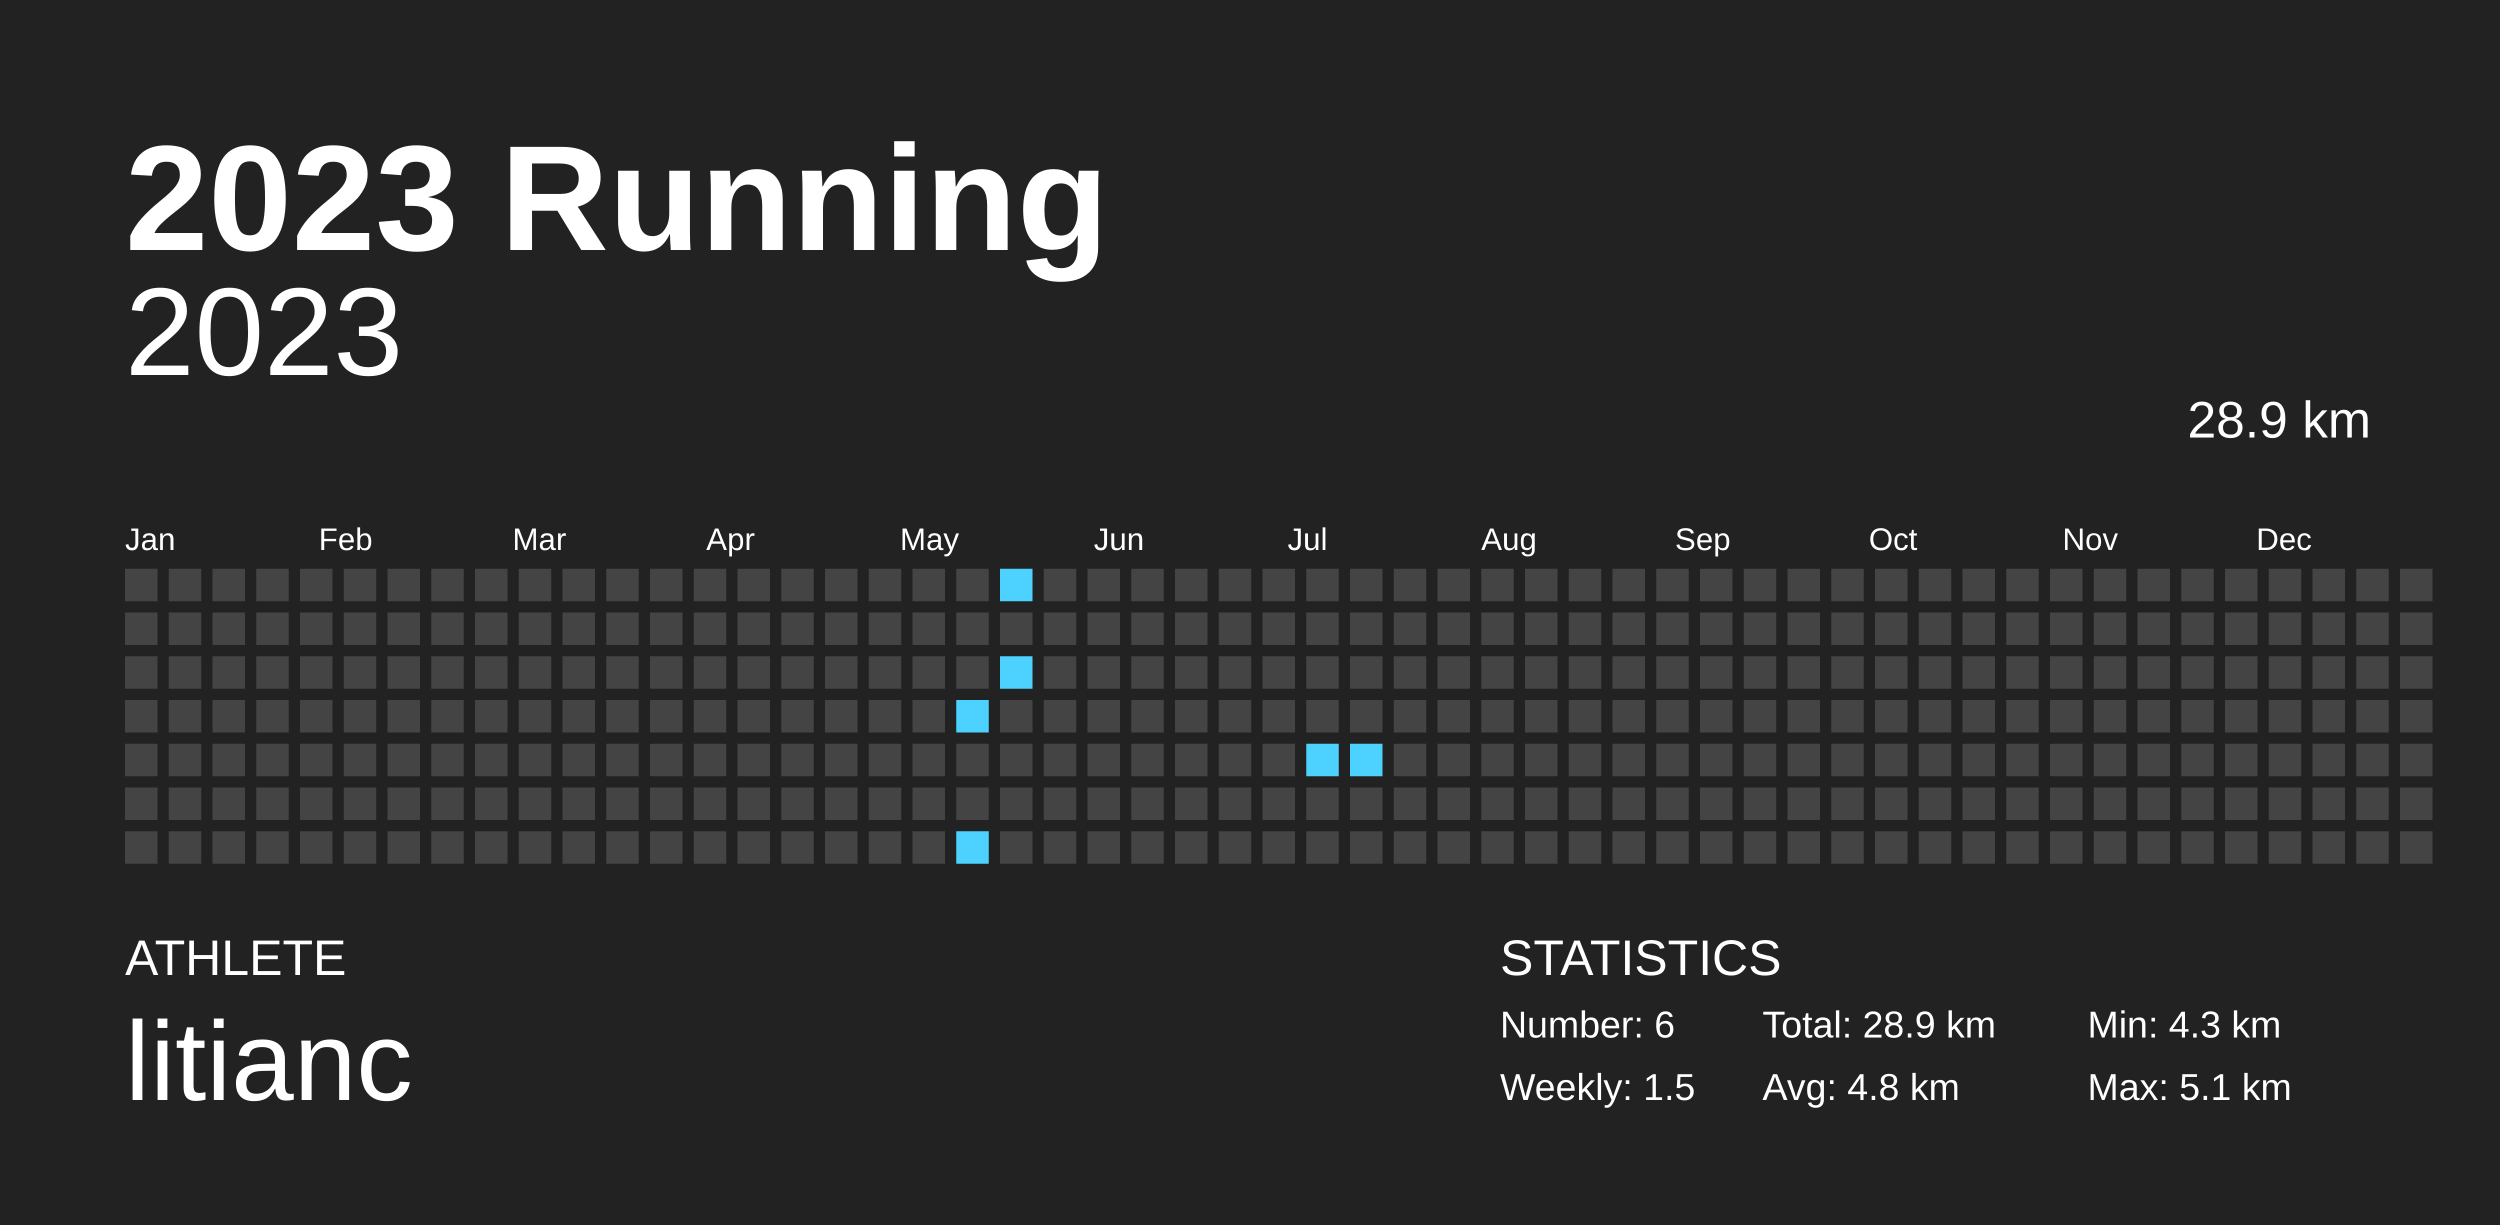
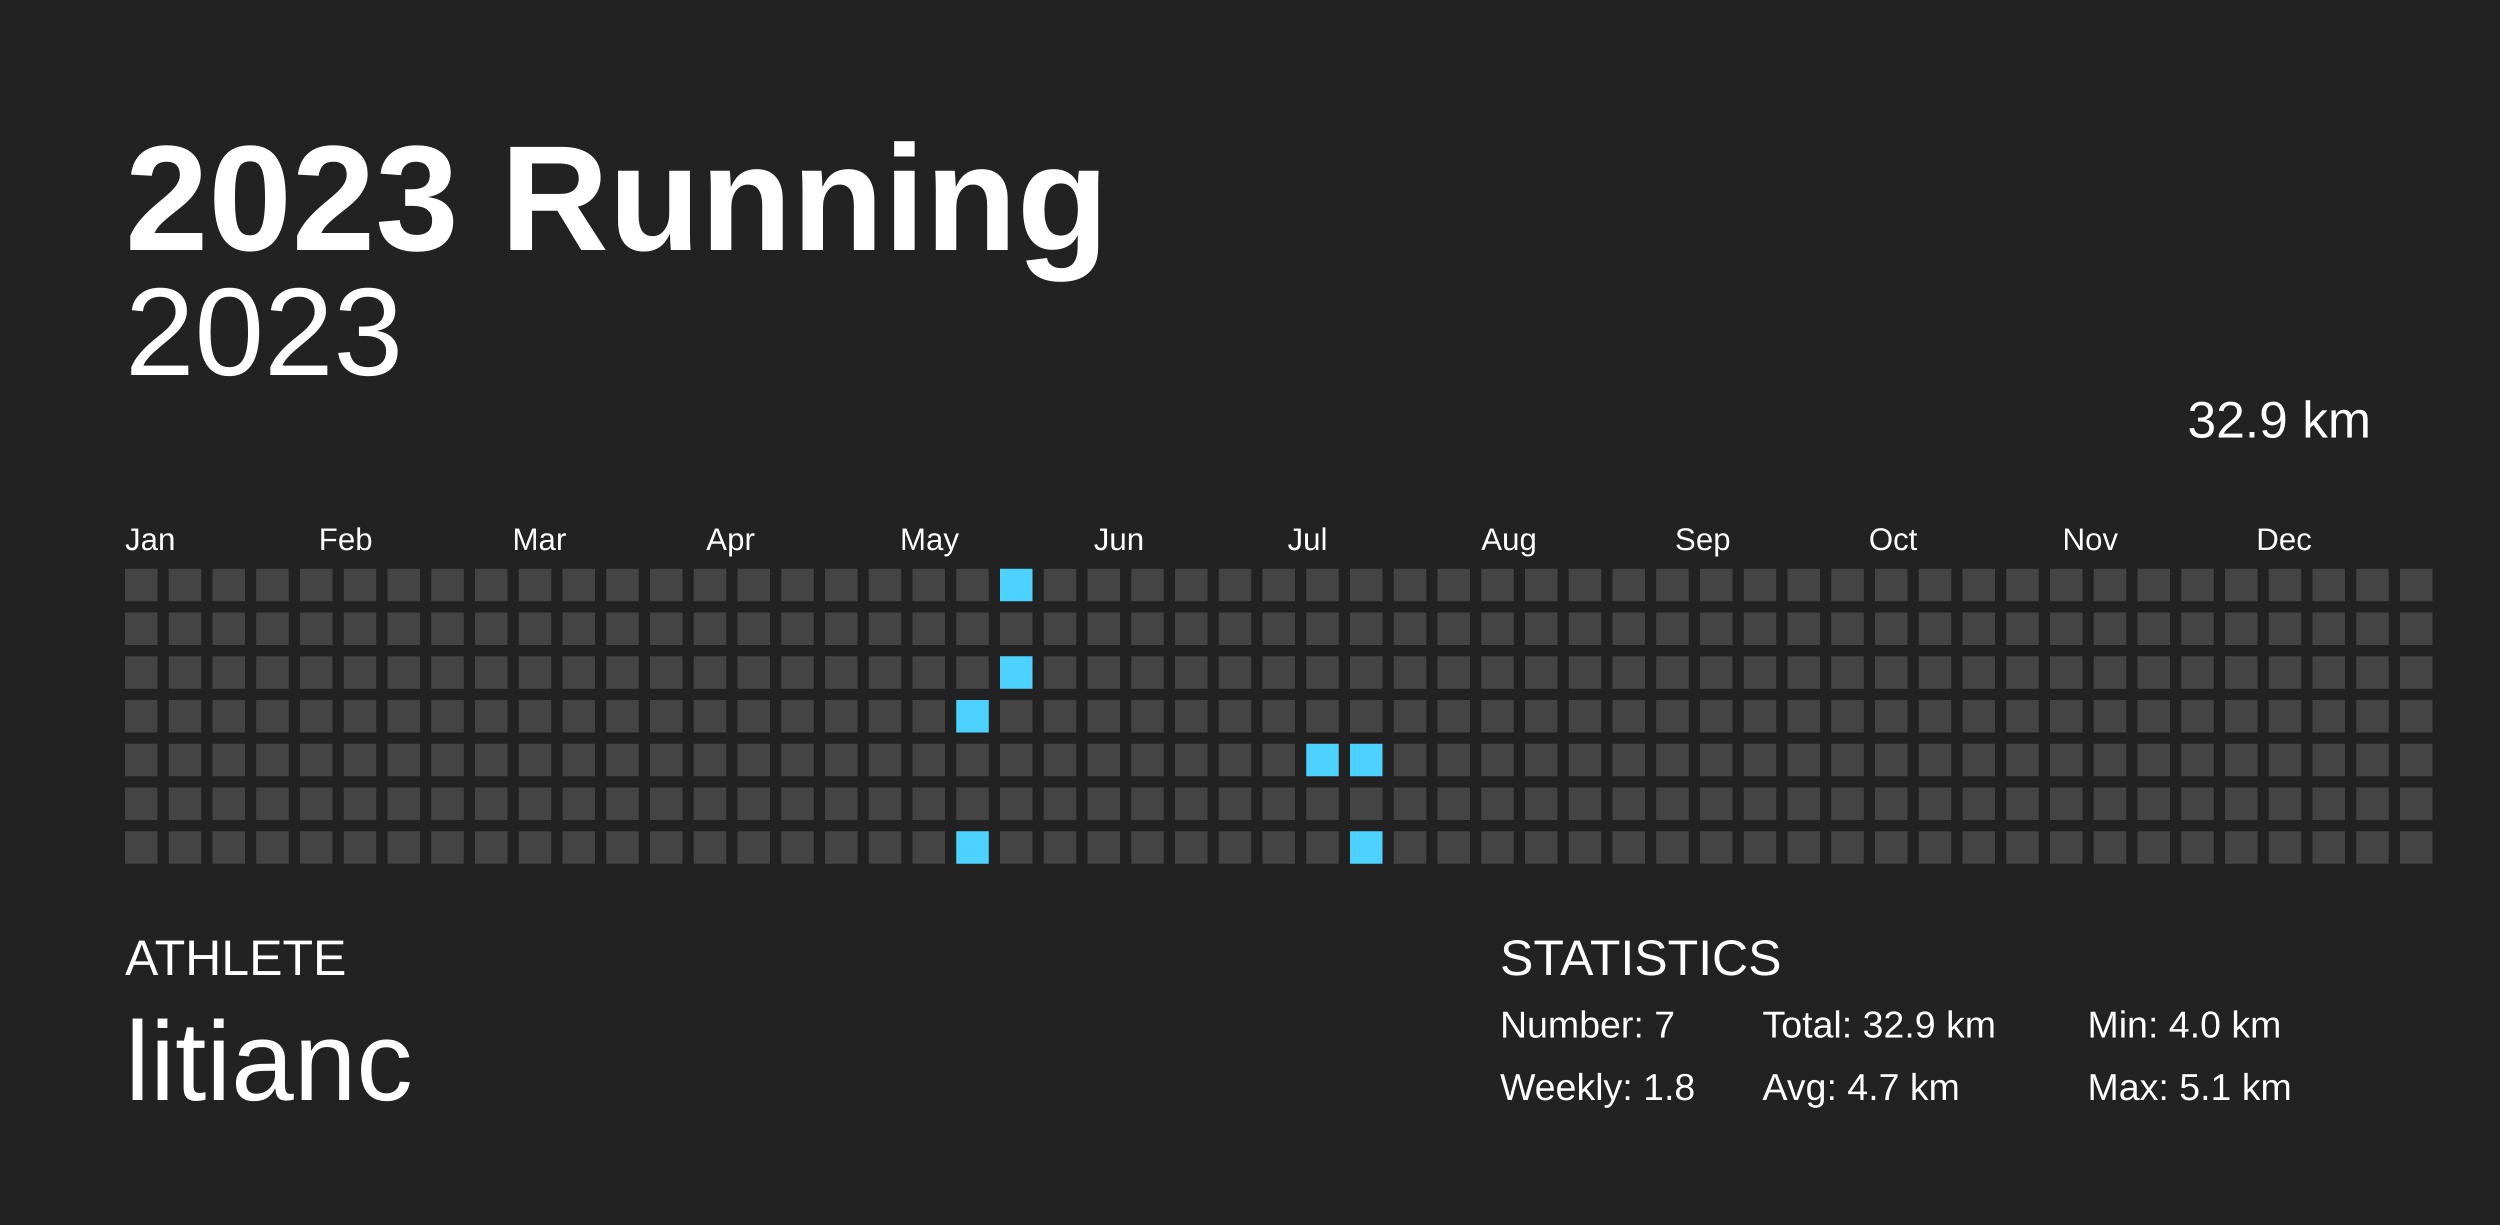
<svg xmlns="http://www.w3.org/2000/svg" baseProfile="full" height="98mm" version="1.1" viewBox="0,0,200,98" width="200mm">
  <defs />
  <rect fill="#222222" height="98" width="200" x="0" y="0" />
  <text fill="#FFFFFF" style="font-size:12px; font-family:Arial; font-weight:bold;" x="10" y="20">2023 Running</text>
  <text fill="#FFFFFF" style="font-size:4px; font-family:Arial" x="10" y="78">ATHLETE</text>
  <text fill="#FFFFFF" style="font-size:9px; font-family:Arial" x="10" y="88">litianc</text>
  <text fill="#FFFFFF" style="font-size:4px; font-family:Arial" x="120" y="78">STATISTICS</text>
-   <text fill="#FFFFFF" style="font-size:3px; font-family:Arial" x="120" y="83">Number: 6</text>
-   <text fill="#FFFFFF" style="font-size:3px; font-family:Arial" x="120" y="88">Weekly: 1.5</text>
-   <text fill="#FFFFFF" style="font-size:3px; font-family:Arial" x="141" y="83">Total: 28.9 km</text>
-   <text fill="#FFFFFF" style="font-size:3px; font-family:Arial" x="141" y="88">Avg: 4.8 km</text>
-   <text fill="#FFFFFF" style="font-size:3px; font-family:Arial" x="167" y="83">Min: 4.3 km</text>
+   <text fill="#FFFFFF" style="font-size:3px; font-family:Arial" x="120" y="83">Number: 7</text>
+   <text fill="#FFFFFF" style="font-size:3px; font-family:Arial" x="120" y="88">Weekly: 1.8</text>
+   <text fill="#FFFFFF" style="font-size:3px; font-family:Arial" x="141" y="83">Total: 32.9 km</text>
+   <text fill="#FFFFFF" style="font-size:3px; font-family:Arial" x="141" y="88">Avg: 4.7 km</text>
+   <text fill="#FFFFFF" style="font-size:3px; font-family:Arial" x="167" y="83">Min: 4.0 km</text>
  <text fill="#FFFFFF" style="font-size:3px; font-family:Arial" x="167" y="88">Max: 5.1 km</text>
  <text alignment-baseline="hanging" fill="#FFFFFF" style="font-size:10.0px; font-family:Arial;" x="10" y="30">2023</text>
-   <text alignment-baseline="hanging" fill="#FFFFFF" style="font-size:4.125px; font-family:Arial;" x="175" y="35">28.9 km</text>
+   <text alignment-baseline="hanging" fill="#FFFFFF" style="font-size:4.125px; font-family:Arial;" x="175" y="35">32.9 km</text>
  <text fill="#FFFFFF" style="font-size:2.5px; font-family:Arial" x="10.0" y="44">Jan</text>
  <text fill="#FFFFFF" style="font-size:2.5px; font-family:Arial" x="25.5" y="44">Feb</text>
  <text fill="#FFFFFF" style="font-size:2.5px; font-family:Arial" x="41.0" y="44">Mar</text>
  <text fill="#FFFFFF" style="font-size:2.5px; font-family:Arial" x="56.5" y="44">Apr</text>
  <text fill="#FFFFFF" style="font-size:2.5px; font-family:Arial" x="72.0" y="44">May</text>
  <text fill="#FFFFFF" style="font-size:2.5px; font-family:Arial" x="87.5" y="44">Jun</text>
  <text fill="#FFFFFF" style="font-size:2.5px; font-family:Arial" x="103.0" y="44">Jul</text>
  <text fill="#FFFFFF" style="font-size:2.5px; font-family:Arial" x="118.5" y="44">Aug</text>
  <text fill="#FFFFFF" style="font-size:2.5px; font-family:Arial" x="134.0" y="44">Sep</text>
  <text fill="#FFFFFF" style="font-size:2.5px; font-family:Arial" x="149.5" y="44">Oct</text>
  <text fill="#FFFFFF" style="font-size:2.5px; font-family:Arial" x="165.0" y="44">Nov</text>
  <text fill="#FFFFFF" style="font-size:2.5px; font-family:Arial" x="180.5" y="44">Dec</text>
  <rect fill="#444444" height="2.6" width="2.6" x="10.0" y="45.5" />
  <rect fill="#444444" height="2.6" width="2.6" x="10.0" y="49.0" />
  <rect fill="#444444" height="2.6" width="2.6" x="10.0" y="52.5" />
  <rect fill="#444444" height="2.6" width="2.6" x="10.0" y="56.0" />
  <rect fill="#444444" height="2.6" width="2.6" x="10.0" y="59.5" />
  <rect fill="#444444" height="2.6" width="2.6" x="10.0" y="63.0" />
  <rect fill="#444444" height="2.6" width="2.6" x="10.0" y="66.5" />
  <rect fill="#444444" height="2.6" width="2.6" x="13.5" y="45.5" />
  <rect fill="#444444" height="2.6" width="2.6" x="13.5" y="49.0" />
  <rect fill="#444444" height="2.6" width="2.6" x="13.5" y="52.5" />
  <rect fill="#444444" height="2.6" width="2.6" x="13.5" y="56.0" />
  <rect fill="#444444" height="2.6" width="2.6" x="13.5" y="59.5" />
  <rect fill="#444444" height="2.6" width="2.6" x="13.5" y="63.0" />
  <rect fill="#444444" height="2.6" width="2.6" x="13.5" y="66.5" />
  <rect fill="#444444" height="2.6" width="2.6" x="17.0" y="45.5" />
  <rect fill="#444444" height="2.6" width="2.6" x="17.0" y="49.0" />
  <rect fill="#444444" height="2.6" width="2.6" x="17.0" y="52.5" />
  <rect fill="#444444" height="2.6" width="2.6" x="17.0" y="56.0" />
  <rect fill="#444444" height="2.6" width="2.6" x="17.0" y="59.5" />
  <rect fill="#444444" height="2.6" width="2.6" x="17.0" y="63.0" />
  <rect fill="#444444" height="2.6" width="2.6" x="17.0" y="66.5" />
  <rect fill="#444444" height="2.6" width="2.6" x="20.5" y="45.5" />
  <rect fill="#444444" height="2.6" width="2.6" x="20.5" y="49.0" />
  <rect fill="#444444" height="2.6" width="2.6" x="20.5" y="52.5" />
  <rect fill="#444444" height="2.6" width="2.6" x="20.5" y="56.0" />
  <rect fill="#444444" height="2.6" width="2.6" x="20.5" y="59.5" />
  <rect fill="#444444" height="2.6" width="2.6" x="20.5" y="63.0" />
  <rect fill="#444444" height="2.6" width="2.6" x="20.5" y="66.5" />
  <rect fill="#444444" height="2.6" width="2.6" x="24.0" y="45.5" />
  <rect fill="#444444" height="2.6" width="2.6" x="24.0" y="49.0" />
  <rect fill="#444444" height="2.6" width="2.6" x="24.0" y="52.5" />
  <rect fill="#444444" height="2.6" width="2.6" x="24.0" y="56.0" />
  <rect fill="#444444" height="2.6" width="2.6" x="24.0" y="59.5" />
  <rect fill="#444444" height="2.6" width="2.6" x="24.0" y="63.0" />
  <rect fill="#444444" height="2.6" width="2.6" x="24.0" y="66.5" />
  <rect fill="#444444" height="2.6" width="2.6" x="27.5" y="45.5" />
  <rect fill="#444444" height="2.6" width="2.6" x="27.5" y="49.0" />
  <rect fill="#444444" height="2.6" width="2.6" x="27.5" y="52.5" />
  <rect fill="#444444" height="2.6" width="2.6" x="27.5" y="56.0" />
  <rect fill="#444444" height="2.6" width="2.6" x="27.5" y="59.5" />
  <rect fill="#444444" height="2.6" width="2.6" x="27.5" y="63.0" />
  <rect fill="#444444" height="2.6" width="2.6" x="27.5" y="66.5" />
  <rect fill="#444444" height="2.6" width="2.6" x="31.0" y="45.5" />
  <rect fill="#444444" height="2.6" width="2.6" x="31.0" y="49.0" />
  <rect fill="#444444" height="2.6" width="2.6" x="31.0" y="52.5" />
  <rect fill="#444444" height="2.6" width="2.6" x="31.0" y="56.0" />
  <rect fill="#444444" height="2.6" width="2.6" x="31.0" y="59.5" />
  <rect fill="#444444" height="2.6" width="2.6" x="31.0" y="63.0" />
  <rect fill="#444444" height="2.6" width="2.6" x="31.0" y="66.5" />
  <rect fill="#444444" height="2.6" width="2.6" x="34.5" y="45.5" />
  <rect fill="#444444" height="2.6" width="2.6" x="34.5" y="49.0" />
  <rect fill="#444444" height="2.6" width="2.6" x="34.5" y="52.5" />
  <rect fill="#444444" height="2.6" width="2.6" x="34.5" y="56.0" />
  <rect fill="#444444" height="2.6" width="2.6" x="34.5" y="59.5" />
  <rect fill="#444444" height="2.6" width="2.6" x="34.5" y="63.0" />
  <rect fill="#444444" height="2.6" width="2.6" x="34.5" y="66.5" />
  <rect fill="#444444" height="2.6" width="2.6" x="38.0" y="45.5" />
  <rect fill="#444444" height="2.6" width="2.6" x="38.0" y="49.0" />
  <rect fill="#444444" height="2.6" width="2.6" x="38.0" y="52.5" />
  <rect fill="#444444" height="2.6" width="2.6" x="38.0" y="56.0" />
  <rect fill="#444444" height="2.6" width="2.6" x="38.0" y="59.5" />
  <rect fill="#444444" height="2.6" width="2.6" x="38.0" y="63.0" />
  <rect fill="#444444" height="2.6" width="2.6" x="38.0" y="66.5" />
  <rect fill="#444444" height="2.6" width="2.6" x="41.5" y="45.5" />
  <rect fill="#444444" height="2.6" width="2.6" x="41.5" y="49.0" />
  <rect fill="#444444" height="2.6" width="2.6" x="41.5" y="52.5" />
  <rect fill="#444444" height="2.6" width="2.6" x="41.5" y="56.0" />
  <rect fill="#444444" height="2.6" width="2.6" x="41.5" y="59.5" />
  <rect fill="#444444" height="2.6" width="2.6" x="41.5" y="63.0" />
  <rect fill="#444444" height="2.6" width="2.6" x="41.5" y="66.5" />
  <rect fill="#444444" height="2.6" width="2.6" x="45.0" y="45.5" />
  <rect fill="#444444" height="2.6" width="2.6" x="45.0" y="49.0" />
  <rect fill="#444444" height="2.6" width="2.6" x="45.0" y="52.5" />
  <rect fill="#444444" height="2.6" width="2.6" x="45.0" y="56.0" />
  <rect fill="#444444" height="2.6" width="2.6" x="45.0" y="59.5" />
  <rect fill="#444444" height="2.6" width="2.6" x="45.0" y="63.0" />
  <rect fill="#444444" height="2.6" width="2.6" x="45.0" y="66.5" />
  <rect fill="#444444" height="2.6" width="2.6" x="48.5" y="45.5" />
  <rect fill="#444444" height="2.6" width="2.6" x="48.5" y="49.0" />
  <rect fill="#444444" height="2.6" width="2.6" x="48.5" y="52.5" />
  <rect fill="#444444" height="2.6" width="2.6" x="48.5" y="56.0" />
  <rect fill="#444444" height="2.6" width="2.6" x="48.5" y="59.5" />
  <rect fill="#444444" height="2.6" width="2.6" x="48.5" y="63.0" />
  <rect fill="#444444" height="2.6" width="2.6" x="48.5" y="66.5" />
  <rect fill="#444444" height="2.6" width="2.6" x="52.0" y="45.5" />
  <rect fill="#444444" height="2.6" width="2.6" x="52.0" y="49.0" />
  <rect fill="#444444" height="2.6" width="2.6" x="52.0" y="52.5" />
  <rect fill="#444444" height="2.6" width="2.6" x="52.0" y="56.0" />
  <rect fill="#444444" height="2.6" width="2.6" x="52.0" y="59.5" />
  <rect fill="#444444" height="2.6" width="2.6" x="52.0" y="63.0" />
  <rect fill="#444444" height="2.6" width="2.6" x="52.0" y="66.5" />
  <rect fill="#444444" height="2.6" width="2.6" x="55.5" y="45.5" />
  <rect fill="#444444" height="2.6" width="2.6" x="55.5" y="49.0" />
  <rect fill="#444444" height="2.6" width="2.6" x="55.5" y="52.5" />
  <rect fill="#444444" height="2.6" width="2.6" x="55.5" y="56.0" />
  <rect fill="#444444" height="2.6" width="2.6" x="55.5" y="59.5" />
  <rect fill="#444444" height="2.6" width="2.6" x="55.5" y="63.0" />
  <rect fill="#444444" height="2.6" width="2.6" x="55.5" y="66.5" />
  <rect fill="#444444" height="2.6" width="2.6" x="59.0" y="45.5" />
  <rect fill="#444444" height="2.6" width="2.6" x="59.0" y="49.0" />
  <rect fill="#444444" height="2.6" width="2.6" x="59.0" y="52.5" />
  <rect fill="#444444" height="2.6" width="2.6" x="59.0" y="56.0" />
  <rect fill="#444444" height="2.6" width="2.6" x="59.0" y="59.5" />
  <rect fill="#444444" height="2.6" width="2.6" x="59.0" y="63.0" />
  <rect fill="#444444" height="2.6" width="2.6" x="59.0" y="66.5" />
  <rect fill="#444444" height="2.6" width="2.6" x="62.5" y="45.5" />
  <rect fill="#444444" height="2.6" width="2.6" x="62.5" y="49.0" />
  <rect fill="#444444" height="2.6" width="2.6" x="62.5" y="52.5" />
  <rect fill="#444444" height="2.6" width="2.6" x="62.5" y="56.0" />
  <rect fill="#444444" height="2.6" width="2.6" x="62.5" y="59.5" />
  <rect fill="#444444" height="2.6" width="2.6" x="62.5" y="63.0" />
  <rect fill="#444444" height="2.6" width="2.6" x="62.5" y="66.5" />
  <rect fill="#444444" height="2.6" width="2.6" x="66.0" y="45.5" />
  <rect fill="#444444" height="2.6" width="2.6" x="66.0" y="49.0" />
  <rect fill="#444444" height="2.6" width="2.6" x="66.0" y="52.5" />
  <rect fill="#444444" height="2.6" width="2.6" x="66.0" y="56.0" />
  <rect fill="#444444" height="2.6" width="2.6" x="66.0" y="59.5" />
  <rect fill="#444444" height="2.6" width="2.6" x="66.0" y="63.0" />
  <rect fill="#444444" height="2.6" width="2.6" x="66.0" y="66.5" />
  <rect fill="#444444" height="2.6" width="2.6" x="69.5" y="45.5" />
  <rect fill="#444444" height="2.6" width="2.6" x="69.5" y="49.0" />
  <rect fill="#444444" height="2.6" width="2.6" x="69.5" y="52.5" />
  <rect fill="#444444" height="2.6" width="2.6" x="69.5" y="56.0" />
  <rect fill="#444444" height="2.6" width="2.6" x="69.5" y="59.5" />
  <rect fill="#444444" height="2.6" width="2.6" x="69.5" y="63.0" />
  <rect fill="#444444" height="2.6" width="2.6" x="69.5" y="66.5" />
  <rect fill="#444444" height="2.6" width="2.6" x="73.0" y="45.5" />
  <rect fill="#444444" height="2.6" width="2.6" x="73.0" y="49.0" />
  <rect fill="#444444" height="2.6" width="2.6" x="73.0" y="52.5" />
  <rect fill="#444444" height="2.6" width="2.6" x="73.0" y="56.0" />
  <rect fill="#444444" height="2.6" width="2.6" x="73.0" y="59.5" />
  <rect fill="#444444" height="2.6" width="2.6" x="73.0" y="63.0" />
  <rect fill="#444444" height="2.6" width="2.6" x="73.0" y="66.5" />
  <rect fill="#444444" height="2.6" width="2.6" x="76.5" y="45.5" />
  <rect fill="#444444" height="2.6" width="2.6" x="76.5" y="49.0" />
  <rect fill="#444444" height="2.6" width="2.6" x="76.5" y="52.5" />
  <rect fill="#4dd2ff" height="2.6" width="2.6" x="76.5" y="56.0" />
  <rect fill="#444444" height="2.6" width="2.6" x="76.5" y="59.5" />
  <rect fill="#444444" height="2.6" width="2.6" x="76.5" y="63.0" />
  <rect fill="#4dd2ff" height="2.6" width="2.6" x="76.5" y="66.5" />
  <rect fill="#4dd2ff" height="2.6" width="2.6" x="80.0" y="45.5" />
  <rect fill="#444444" height="2.6" width="2.6" x="80.0" y="49.0" />
  <rect fill="#4dd2ff" height="2.6" width="2.6" x="80.0" y="52.5" />
  <rect fill="#444444" height="2.6" width="2.6" x="80.0" y="56.0" />
  <rect fill="#444444" height="2.6" width="2.6" x="80.0" y="59.5" />
  <rect fill="#444444" height="2.6" width="2.6" x="80.0" y="63.0" />
  <rect fill="#444444" height="2.6" width="2.6" x="80.0" y="66.5" />
  <rect fill="#444444" height="2.6" width="2.6" x="83.5" y="45.5" />
  <rect fill="#444444" height="2.6" width="2.6" x="83.5" y="49.0" />
  <rect fill="#444444" height="2.6" width="2.6" x="83.5" y="52.5" />
  <rect fill="#444444" height="2.6" width="2.6" x="83.5" y="56.0" />
  <rect fill="#444444" height="2.6" width="2.6" x="83.5" y="59.5" />
  <rect fill="#444444" height="2.6" width="2.6" x="83.5" y="63.0" />
  <rect fill="#444444" height="2.6" width="2.6" x="83.5" y="66.5" />
  <rect fill="#444444" height="2.6" width="2.6" x="87.0" y="45.5" />
  <rect fill="#444444" height="2.6" width="2.6" x="87.0" y="49.0" />
  <rect fill="#444444" height="2.6" width="2.6" x="87.0" y="52.5" />
  <rect fill="#444444" height="2.6" width="2.6" x="87.0" y="56.0" />
  <rect fill="#444444" height="2.6" width="2.6" x="87.0" y="59.5" />
  <rect fill="#444444" height="2.6" width="2.6" x="87.0" y="63.0" />
  <rect fill="#444444" height="2.6" width="2.6" x="87.0" y="66.5" />
  <rect fill="#444444" height="2.6" width="2.6" x="90.5" y="45.5" />
  <rect fill="#444444" height="2.6" width="2.6" x="90.5" y="49.0" />
  <rect fill="#444444" height="2.6" width="2.6" x="90.5" y="52.5" />
  <rect fill="#444444" height="2.6" width="2.6" x="90.5" y="56.0" />
  <rect fill="#444444" height="2.6" width="2.6" x="90.5" y="59.5" />
  <rect fill="#444444" height="2.6" width="2.6" x="90.5" y="63.0" />
  <rect fill="#444444" height="2.6" width="2.6" x="90.5" y="66.5" />
  <rect fill="#444444" height="2.6" width="2.6" x="94.0" y="45.5" />
  <rect fill="#444444" height="2.6" width="2.6" x="94.0" y="49.0" />
  <rect fill="#444444" height="2.6" width="2.6" x="94.0" y="52.5" />
  <rect fill="#444444" height="2.6" width="2.6" x="94.0" y="56.0" />
  <rect fill="#444444" height="2.6" width="2.6" x="94.0" y="59.5" />
  <rect fill="#444444" height="2.6" width="2.6" x="94.0" y="63.0" />
  <rect fill="#444444" height="2.6" width="2.6" x="94.0" y="66.5" />
  <rect fill="#444444" height="2.6" width="2.6" x="97.5" y="45.5" />
  <rect fill="#444444" height="2.6" width="2.6" x="97.5" y="49.0" />
  <rect fill="#444444" height="2.6" width="2.6" x="97.5" y="52.5" />
  <rect fill="#444444" height="2.6" width="2.6" x="97.5" y="56.0" />
  <rect fill="#444444" height="2.6" width="2.6" x="97.5" y="59.5" />
  <rect fill="#444444" height="2.6" width="2.6" x="97.5" y="63.0" />
  <rect fill="#444444" height="2.6" width="2.6" x="97.5" y="66.5" />
  <rect fill="#444444" height="2.6" width="2.6" x="101.0" y="45.5" />
  <rect fill="#444444" height="2.6" width="2.6" x="101.0" y="49.0" />
  <rect fill="#444444" height="2.6" width="2.6" x="101.0" y="52.5" />
  <rect fill="#444444" height="2.6" width="2.6" x="101.0" y="56.0" />
  <rect fill="#444444" height="2.6" width="2.6" x="101.0" y="59.5" />
  <rect fill="#444444" height="2.6" width="2.6" x="101.0" y="63.0" />
  <rect fill="#444444" height="2.6" width="2.6" x="101.0" y="66.5" />
  <rect fill="#444444" height="2.6" width="2.6" x="104.5" y="45.5" />
  <rect fill="#444444" height="2.6" width="2.6" x="104.5" y="49.0" />
  <rect fill="#444444" height="2.6" width="2.6" x="104.5" y="52.5" />
  <rect fill="#444444" height="2.6" width="2.6" x="104.5" y="56.0" />
  <rect fill="#4dd2ff" height="2.6" width="2.6" x="104.5" y="59.5" />
  <rect fill="#444444" height="2.6" width="2.6" x="104.5" y="63.0" />
  <rect fill="#444444" height="2.6" width="2.6" x="104.5" y="66.5" />
  <rect fill="#444444" height="2.6" width="2.6" x="108.0" y="45.5" />
  <rect fill="#444444" height="2.6" width="2.6" x="108.0" y="49.0" />
  <rect fill="#444444" height="2.6" width="2.6" x="108.0" y="52.5" />
  <rect fill="#444444" height="2.6" width="2.6" x="108.0" y="56.0" />
  <rect fill="#4dd2ff" height="2.6" width="2.6" x="108.0" y="59.5" />
  <rect fill="#444444" height="2.6" width="2.6" x="108.0" y="63.0" />
-   <rect fill="#444444" height="2.6" width="2.6" x="108.0" y="66.5" />
+   <rect fill="#4dd2ff" height="2.6" width="2.6" x="108.0" y="66.5" />
  <rect fill="#444444" height="2.6" width="2.6" x="111.5" y="45.5" />
  <rect fill="#444444" height="2.6" width="2.6" x="111.5" y="49.0" />
  <rect fill="#444444" height="2.6" width="2.6" x="111.5" y="52.5" />
  <rect fill="#444444" height="2.6" width="2.6" x="111.5" y="56.0" />
  <rect fill="#444444" height="2.6" width="2.6" x="111.5" y="59.5" />
  <rect fill="#444444" height="2.6" width="2.6" x="111.5" y="63.0" />
  <rect fill="#444444" height="2.6" width="2.6" x="111.5" y="66.5" />
  <rect fill="#444444" height="2.6" width="2.6" x="115.0" y="45.5" />
  <rect fill="#444444" height="2.6" width="2.6" x="115.0" y="49.0" />
  <rect fill="#444444" height="2.6" width="2.6" x="115.0" y="52.5" />
  <rect fill="#444444" height="2.6" width="2.6" x="115.0" y="56.0" />
  <rect fill="#444444" height="2.6" width="2.6" x="115.0" y="59.5" />
  <rect fill="#444444" height="2.6" width="2.6" x="115.0" y="63.0" />
  <rect fill="#444444" height="2.6" width="2.6" x="115.0" y="66.5" />
  <rect fill="#444444" height="2.6" width="2.6" x="118.5" y="45.5" />
  <rect fill="#444444" height="2.6" width="2.6" x="118.5" y="49.0" />
  <rect fill="#444444" height="2.6" width="2.6" x="118.5" y="52.5" />
  <rect fill="#444444" height="2.6" width="2.6" x="118.5" y="56.0" />
  <rect fill="#444444" height="2.6" width="2.6" x="118.5" y="59.5" />
  <rect fill="#444444" height="2.6" width="2.6" x="118.5" y="63.0" />
  <rect fill="#444444" height="2.6" width="2.6" x="118.5" y="66.5" />
  <rect fill="#444444" height="2.6" width="2.6" x="122.0" y="45.5" />
  <rect fill="#444444" height="2.6" width="2.6" x="122.0" y="49.0" />
  <rect fill="#444444" height="2.6" width="2.6" x="122.0" y="52.5" />
  <rect fill="#444444" height="2.6" width="2.6" x="122.0" y="56.0" />
  <rect fill="#444444" height="2.6" width="2.6" x="122.0" y="59.5" />
  <rect fill="#444444" height="2.6" width="2.6" x="122.0" y="63.0" />
  <rect fill="#444444" height="2.6" width="2.6" x="122.0" y="66.5" />
  <rect fill="#444444" height="2.6" width="2.6" x="125.5" y="45.5" />
  <rect fill="#444444" height="2.6" width="2.6" x="125.5" y="49.0" />
  <rect fill="#444444" height="2.6" width="2.6" x="125.5" y="52.5" />
  <rect fill="#444444" height="2.6" width="2.6" x="125.5" y="56.0" />
  <rect fill="#444444" height="2.6" width="2.6" x="125.5" y="59.5" />
  <rect fill="#444444" height="2.6" width="2.6" x="125.5" y="63.0" />
  <rect fill="#444444" height="2.6" width="2.6" x="125.5" y="66.5" />
  <rect fill="#444444" height="2.6" width="2.6" x="129.0" y="45.5" />
  <rect fill="#444444" height="2.6" width="2.6" x="129.0" y="49.0" />
  <rect fill="#444444" height="2.6" width="2.6" x="129.0" y="52.5" />
  <rect fill="#444444" height="2.6" width="2.6" x="129.0" y="56.0" />
  <rect fill="#444444" height="2.6" width="2.6" x="129.0" y="59.5" />
  <rect fill="#444444" height="2.6" width="2.6" x="129.0" y="63.0" />
  <rect fill="#444444" height="2.6" width="2.6" x="129.0" y="66.5" />
  <rect fill="#444444" height="2.6" width="2.6" x="132.5" y="45.5" />
  <rect fill="#444444" height="2.6" width="2.6" x="132.5" y="49.0" />
  <rect fill="#444444" height="2.6" width="2.6" x="132.5" y="52.5" />
  <rect fill="#444444" height="2.6" width="2.6" x="132.5" y="56.0" />
  <rect fill="#444444" height="2.6" width="2.6" x="132.5" y="59.5" />
  <rect fill="#444444" height="2.6" width="2.6" x="132.5" y="63.0" />
  <rect fill="#444444" height="2.6" width="2.6" x="132.5" y="66.5" />
  <rect fill="#444444" height="2.6" width="2.6" x="136.0" y="45.5" />
  <rect fill="#444444" height="2.6" width="2.6" x="136.0" y="49.0" />
  <rect fill="#444444" height="2.6" width="2.6" x="136.0" y="52.5" />
  <rect fill="#444444" height="2.6" width="2.6" x="136.0" y="56.0" />
  <rect fill="#444444" height="2.6" width="2.6" x="136.0" y="59.5" />
  <rect fill="#444444" height="2.6" width="2.6" x="136.0" y="63.0" />
  <rect fill="#444444" height="2.6" width="2.6" x="136.0" y="66.5" />
  <rect fill="#444444" height="2.6" width="2.6" x="139.5" y="45.5" />
  <rect fill="#444444" height="2.6" width="2.6" x="139.5" y="49.0" />
  <rect fill="#444444" height="2.6" width="2.6" x="139.5" y="52.5" />
  <rect fill="#444444" height="2.6" width="2.6" x="139.5" y="56.0" />
  <rect fill="#444444" height="2.6" width="2.6" x="139.5" y="59.5" />
  <rect fill="#444444" height="2.6" width="2.6" x="139.5" y="63.0" />
  <rect fill="#444444" height="2.6" width="2.6" x="139.5" y="66.5" />
  <rect fill="#444444" height="2.6" width="2.6" x="143.0" y="45.5" />
  <rect fill="#444444" height="2.6" width="2.6" x="143.0" y="49.0" />
  <rect fill="#444444" height="2.6" width="2.6" x="143.0" y="52.5" />
  <rect fill="#444444" height="2.6" width="2.6" x="143.0" y="56.0" />
  <rect fill="#444444" height="2.6" width="2.6" x="143.0" y="59.5" />
  <rect fill="#444444" height="2.6" width="2.6" x="143.0" y="63.0" />
  <rect fill="#444444" height="2.6" width="2.6" x="143.0" y="66.5" />
  <rect fill="#444444" height="2.6" width="2.6" x="146.5" y="45.5" />
  <rect fill="#444444" height="2.6" width="2.6" x="146.5" y="49.0" />
  <rect fill="#444444" height="2.6" width="2.6" x="146.5" y="52.5" />
  <rect fill="#444444" height="2.6" width="2.6" x="146.5" y="56.0" />
  <rect fill="#444444" height="2.6" width="2.6" x="146.5" y="59.5" />
  <rect fill="#444444" height="2.6" width="2.6" x="146.5" y="63.0" />
  <rect fill="#444444" height="2.6" width="2.6" x="146.5" y="66.5" />
  <rect fill="#444444" height="2.6" width="2.6" x="150.0" y="45.5" />
  <rect fill="#444444" height="2.6" width="2.6" x="150.0" y="49.0" />
  <rect fill="#444444" height="2.6" width="2.6" x="150.0" y="52.5" />
  <rect fill="#444444" height="2.6" width="2.6" x="150.0" y="56.0" />
  <rect fill="#444444" height="2.6" width="2.6" x="150.0" y="59.5" />
  <rect fill="#444444" height="2.6" width="2.6" x="150.0" y="63.0" />
  <rect fill="#444444" height="2.6" width="2.6" x="150.0" y="66.5" />
  <rect fill="#444444" height="2.6" width="2.6" x="153.5" y="45.5" />
  <rect fill="#444444" height="2.6" width="2.6" x="153.5" y="49.0" />
  <rect fill="#444444" height="2.6" width="2.6" x="153.5" y="52.5" />
  <rect fill="#444444" height="2.6" width="2.6" x="153.5" y="56.0" />
  <rect fill="#444444" height="2.6" width="2.6" x="153.5" y="59.5" />
  <rect fill="#444444" height="2.6" width="2.6" x="153.5" y="63.0" />
  <rect fill="#444444" height="2.6" width="2.6" x="153.5" y="66.5" />
  <rect fill="#444444" height="2.6" width="2.6" x="157.0" y="45.5" />
  <rect fill="#444444" height="2.6" width="2.6" x="157.0" y="49.0" />
  <rect fill="#444444" height="2.6" width="2.6" x="157.0" y="52.5" />
  <rect fill="#444444" height="2.6" width="2.6" x="157.0" y="56.0" />
  <rect fill="#444444" height="2.6" width="2.6" x="157.0" y="59.5" />
  <rect fill="#444444" height="2.6" width="2.6" x="157.0" y="63.0" />
  <rect fill="#444444" height="2.6" width="2.6" x="157.0" y="66.5" />
  <rect fill="#444444" height="2.6" width="2.6" x="160.5" y="45.5" />
  <rect fill="#444444" height="2.6" width="2.6" x="160.5" y="49.0" />
  <rect fill="#444444" height="2.6" width="2.6" x="160.5" y="52.5" />
  <rect fill="#444444" height="2.6" width="2.6" x="160.5" y="56.0" />
  <rect fill="#444444" height="2.6" width="2.6" x="160.5" y="59.5" />
  <rect fill="#444444" height="2.6" width="2.6" x="160.5" y="63.0" />
  <rect fill="#444444" height="2.6" width="2.6" x="160.5" y="66.5" />
  <rect fill="#444444" height="2.6" width="2.6" x="164.0" y="45.5" />
  <rect fill="#444444" height="2.6" width="2.6" x="164.0" y="49.0" />
  <rect fill="#444444" height="2.6" width="2.6" x="164.0" y="52.5" />
  <rect fill="#444444" height="2.6" width="2.6" x="164.0" y="56.0" />
  <rect fill="#444444" height="2.6" width="2.6" x="164.0" y="59.5" />
  <rect fill="#444444" height="2.6" width="2.6" x="164.0" y="63.0" />
  <rect fill="#444444" height="2.6" width="2.6" x="164.0" y="66.5" />
  <rect fill="#444444" height="2.6" width="2.6" x="167.5" y="45.5" />
  <rect fill="#444444" height="2.6" width="2.6" x="167.5" y="49.0" />
  <rect fill="#444444" height="2.6" width="2.6" x="167.5" y="52.5" />
  <rect fill="#444444" height="2.6" width="2.6" x="167.5" y="56.0" />
  <rect fill="#444444" height="2.6" width="2.6" x="167.5" y="59.5" />
  <rect fill="#444444" height="2.6" width="2.6" x="167.5" y="63.0" />
  <rect fill="#444444" height="2.6" width="2.6" x="167.5" y="66.5" />
  <rect fill="#444444" height="2.6" width="2.6" x="171.0" y="45.5" />
  <rect fill="#444444" height="2.6" width="2.6" x="171.0" y="49.0" />
  <rect fill="#444444" height="2.6" width="2.6" x="171.0" y="52.5" />
  <rect fill="#444444" height="2.6" width="2.6" x="171.0" y="56.0" />
  <rect fill="#444444" height="2.6" width="2.6" x="171.0" y="59.5" />
  <rect fill="#444444" height="2.6" width="2.6" x="171.0" y="63.0" />
  <rect fill="#444444" height="2.6" width="2.6" x="171.0" y="66.5" />
  <rect fill="#444444" height="2.6" width="2.6" x="174.5" y="45.5" />
  <rect fill="#444444" height="2.6" width="2.6" x="174.5" y="49.0" />
  <rect fill="#444444" height="2.6" width="2.6" x="174.5" y="52.5" />
  <rect fill="#444444" height="2.6" width="2.6" x="174.5" y="56.0" />
  <rect fill="#444444" height="2.6" width="2.6" x="174.5" y="59.5" />
  <rect fill="#444444" height="2.6" width="2.6" x="174.5" y="63.0" />
  <rect fill="#444444" height="2.6" width="2.6" x="174.5" y="66.5" />
  <rect fill="#444444" height="2.6" width="2.6" x="178.0" y="45.5" />
  <rect fill="#444444" height="2.6" width="2.6" x="178.0" y="49.0" />
  <rect fill="#444444" height="2.6" width="2.6" x="178.0" y="52.5" />
  <rect fill="#444444" height="2.6" width="2.6" x="178.0" y="56.0" />
  <rect fill="#444444" height="2.6" width="2.6" x="178.0" y="59.5" />
  <rect fill="#444444" height="2.6" width="2.6" x="178.0" y="63.0" />
  <rect fill="#444444" height="2.6" width="2.6" x="178.0" y="66.5" />
  <rect fill="#444444" height="2.6" width="2.6" x="181.5" y="45.5" />
  <rect fill="#444444" height="2.6" width="2.6" x="181.5" y="49.0" />
  <rect fill="#444444" height="2.6" width="2.6" x="181.5" y="52.5" />
  <rect fill="#444444" height="2.6" width="2.6" x="181.5" y="56.0" />
  <rect fill="#444444" height="2.6" width="2.6" x="181.5" y="59.5" />
  <rect fill="#444444" height="2.6" width="2.6" x="181.5" y="63.0" />
  <rect fill="#444444" height="2.6" width="2.6" x="181.5" y="66.5" />
  <rect fill="#444444" height="2.6" width="2.6" x="185.0" y="45.5" />
  <rect fill="#444444" height="2.6" width="2.6" x="185.0" y="49.0" />
  <rect fill="#444444" height="2.6" width="2.6" x="185.0" y="52.5" />
  <rect fill="#444444" height="2.6" width="2.6" x="185.0" y="56.0" />
  <rect fill="#444444" height="2.6" width="2.6" x="185.0" y="59.5" />
  <rect fill="#444444" height="2.6" width="2.6" x="185.0" y="63.0" />
  <rect fill="#444444" height="2.6" width="2.6" x="185.0" y="66.5" />
  <rect fill="#444444" height="2.6" width="2.6" x="188.5" y="45.5" />
  <rect fill="#444444" height="2.6" width="2.6" x="188.5" y="49.0" />
  <rect fill="#444444" height="2.6" width="2.6" x="188.5" y="52.5" />
  <rect fill="#444444" height="2.6" width="2.6" x="188.5" y="56.0" />
  <rect fill="#444444" height="2.6" width="2.6" x="188.5" y="59.5" />
  <rect fill="#444444" height="2.6" width="2.6" x="188.5" y="63.0" />
  <rect fill="#444444" height="2.6" width="2.6" x="188.5" y="66.5" />
  <rect fill="#444444" height="2.6" width="2.6" x="192.0" y="45.5" />
  <rect fill="#444444" height="2.6" width="2.6" x="192.0" y="49.0" />
  <rect fill="#444444" height="2.6" width="2.6" x="192.0" y="52.5" />
  <rect fill="#444444" height="2.6" width="2.6" x="192.0" y="56.0" />
  <rect fill="#444444" height="2.6" width="2.6" x="192.0" y="59.5" />
  <rect fill="#444444" height="2.6" width="2.6" x="192.0" y="63.0" />
  <rect fill="#444444" height="2.6" width="2.6" x="192.0" y="66.5" />
</svg>
